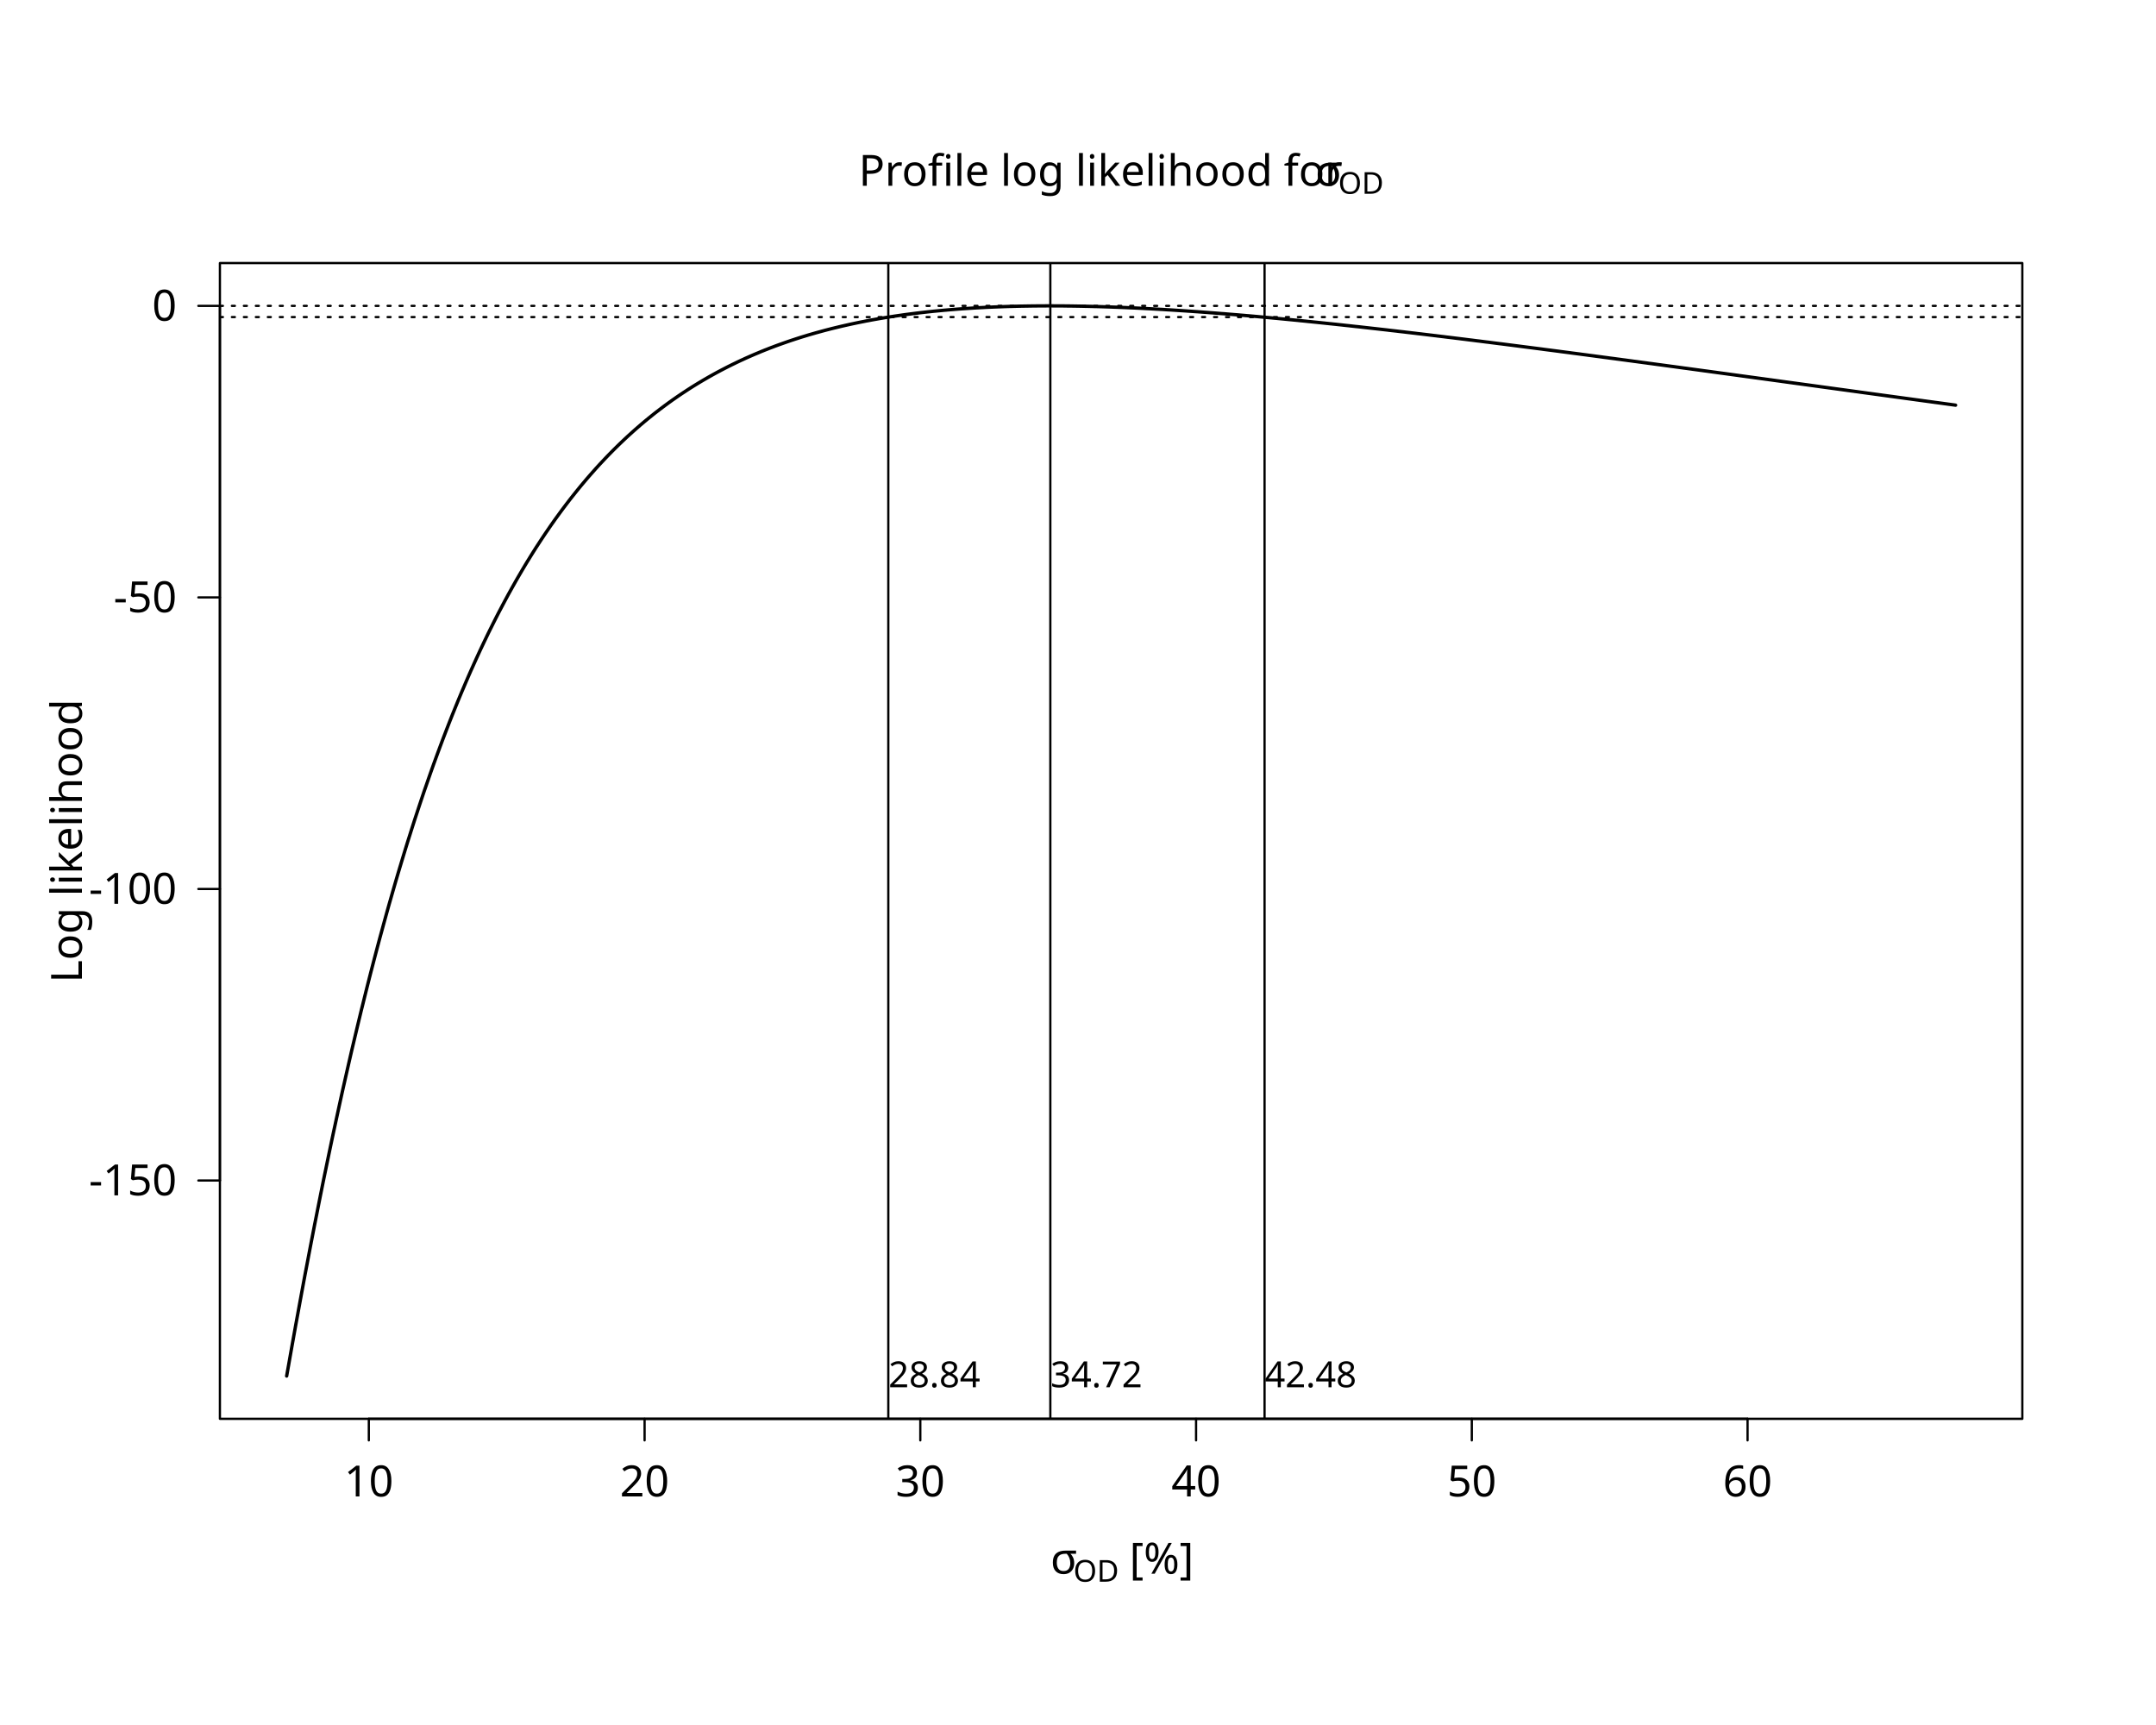
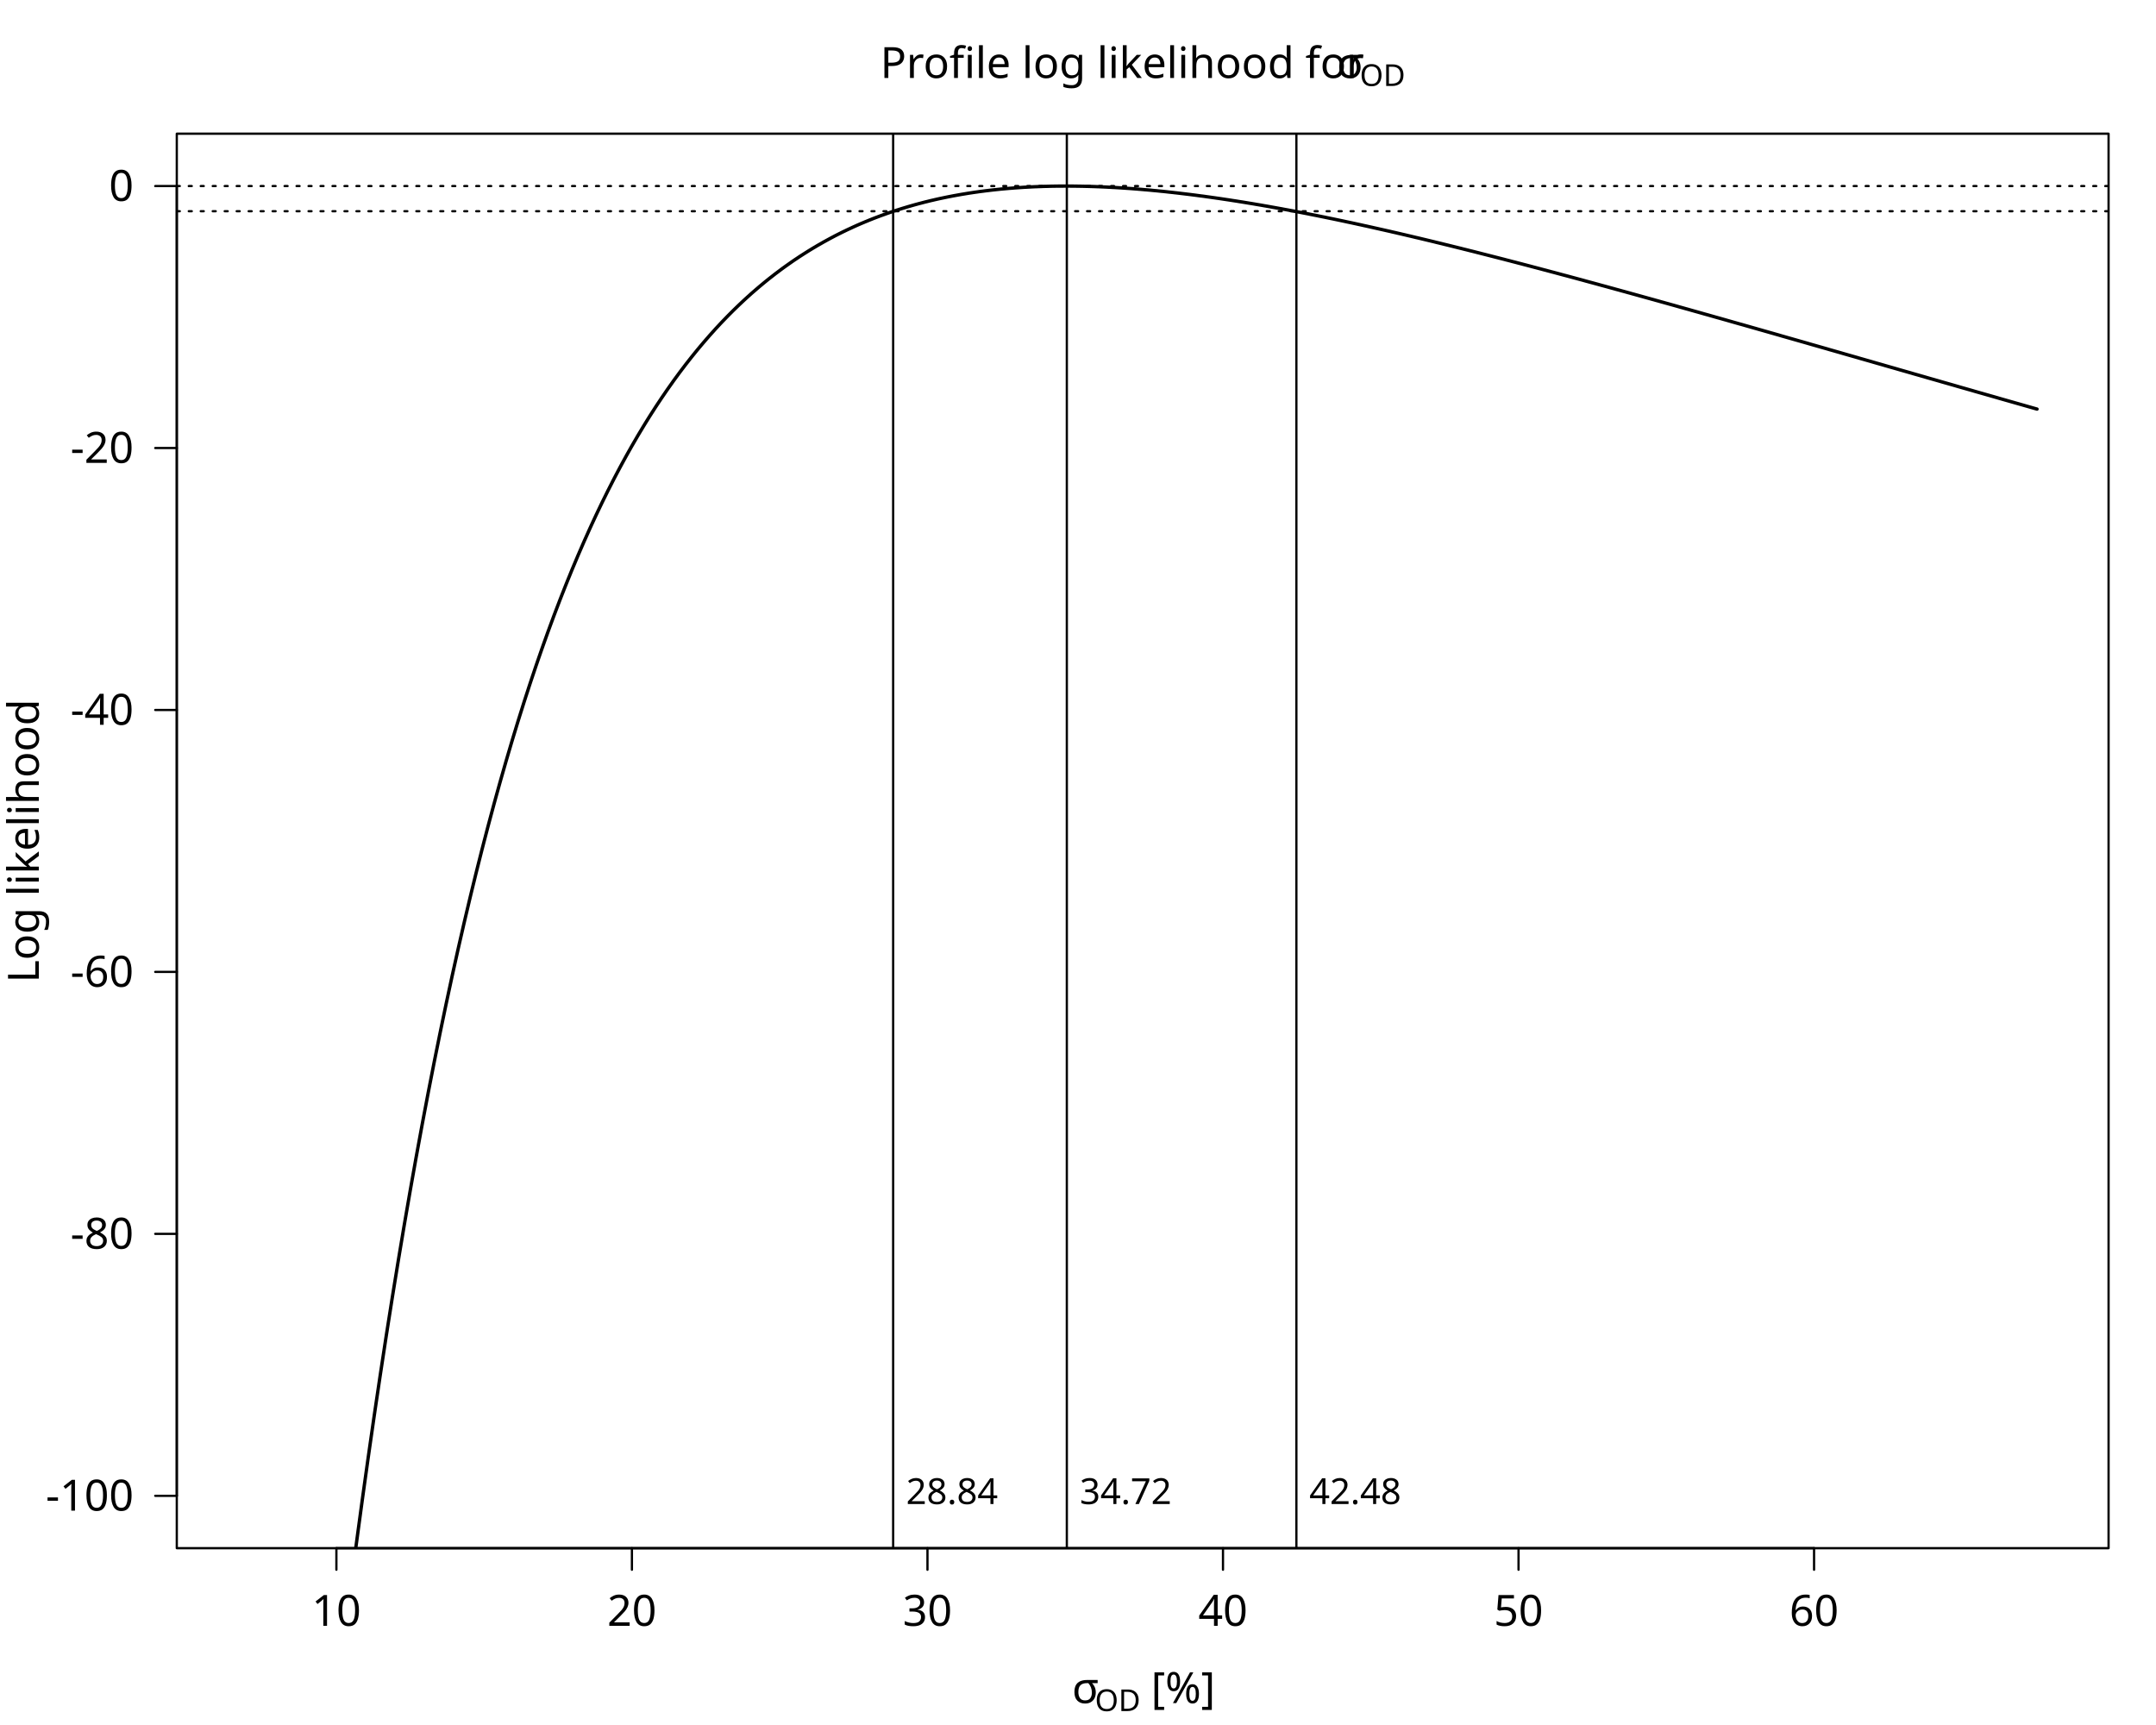
<svg xmlns="http://www.w3.org/2000/svg" class="svglite" data-engine-version="2.0" width="720.00pt" height="576.00pt" viewBox="0 0 720.00 576.00">
  <defs>
    <style type="text/css">
    .svglite line, .svglite polyline, .svglite polygon, .svglite path, .svglite rect, .svglite circle {
      fill: none;
      stroke: #000000;
      stroke-linecap: round;
      stroke-linejoin: round;
      stroke-miterlimit: 10.00;
    }
  </style>
  </defs>
  <rect width="100%" height="100%" style="stroke: none; fill: #FFFFFF;" />
  <defs>
    <clipPath id="cpMC4wMHw3MjAuMDB8MC4wMHw1NzYuMDA=">
      <rect x="0.00" y="0.00" width="720.00" height="576.00" />
    </clipPath>
  </defs>
  <g clip-path="url(#cpMC4wMHw3MjAuMDB8MC4wMHw1NzYuMDA=)">
</g>
  <defs>
-     <clipPath id="cpNzMuNDR8Njc1LjM2fDg3Ljg0fDQ3My43Ng==">
-       <rect x="73.44" y="87.84" width="601.92" height="385.92" />
+     <clipPath id="cpNTkuMDR8NzA0LjE2fDQ0LjY0fDUxNi45Ng==">
+       <rect x="59.04" y="44.64" width="645.12" height="472.32" />
    </clipPath>
  </defs>
-   <g clip-path="url(#cpNzMuNDR8Njc1LjM2fDg3Ljg0fDQ3My43Ng==)">
-     <polyline points="95.73,459.47 96.36,455.93 96.98,452.41 97.60,448.92 98.22,445.46 98.84,442.01 99.47,438.60 100.09,435.21 100.71,431.84 101.33,428.50 101.95,425.18 102.58,421.89 103.20,418.62 103.82,415.38 104.44,412.17 105.06,408.98 105.69,405.82 106.31,402.68 106.93,399.57 107.55,396.48 108.17,393.42 108.80,390.39 109.42,387.38 110.04,384.40 110.66,381.44 111.28,378.51 111.91,375.60 112.53,372.72 113.15,369.87 113.77,367.04 114.39,364.23 115.02,361.45 115.64,358.70 116.26,355.97 116.88,353.26 117.50,350.58 118.13,347.93 118.75,345.30 119.37,342.69 119.99,340.11 120.61,337.55 121.24,335.02 121.86,332.51 122.48,330.02 123.10,327.56 123.72,325.12 124.35,322.70 124.97,320.31 125.59,317.94 126.21,315.60 126.83,313.27 127.46,310.97 128.08,308.69 128.70,306.44 129.32,304.20 129.94,301.99 130.57,299.80 131.19,297.63 131.81,295.48 132.43,293.35 133.05,291.25 133.68,289.16 134.30,287.10 134.92,285.06 135.54,283.03 136.16,281.03 136.79,279.05 137.41,277.09 138.03,275.14 138.65,273.22 139.28,271.32 139.90,269.43 140.52,267.57 141.14,265.72 141.76,263.89 142.39,262.09 143.01,260.30 143.63,258.52 144.25,256.77 144.87,255.03 145.50,253.31 146.12,251.61 146.74,249.93 147.36,248.27 147.98,246.62 148.61,244.98 149.23,243.37 149.85,241.77 150.47,240.19 151.09,238.62 151.72,237.07 152.34,235.54 152.96,234.02 153.58,232.52 154.20,231.04 154.83,229.57 155.45,228.11 156.07,226.67 156.69,225.24 157.31,223.83 157.94,222.44 158.56,221.06 159.18,219.69 159.80,218.34 160.42,217.00 161.05,215.67 161.67,214.36 162.29,213.07 162.91,211.78 163.53,210.51 164.16,209.26 164.78,208.01 165.40,206.78 166.02,205.56 166.64,204.36 167.27,203.17 167.89,201.99 168.51,200.82 169.13,199.67 169.75,198.52 170.38,197.39 171.00,196.27 171.62,195.17 172.24,194.07 172.86,192.99 173.49,191.91 174.11,190.85 174.73,189.80 175.35,188.76 175.97,187.73 176.60,186.72 177.22,185.71 177.84,184.71 178.46,183.73 179.08,182.75 179.71,181.79 180.33,180.83 180.95,179.89 181.57,178.96 182.19,178.03 182.82,177.12 183.44,176.21 184.06,175.31 184.68,174.43 185.30,173.55 185.93,172.68 186.55,171.83 187.17,170.98 187.79,170.14 188.41,169.31 189.04,168.48 189.66,167.67 190.28,166.86 190.90,166.07 191.53,165.28 192.15,164.50 192.77,163.73 193.39,162.97 194.01,162.21 194.64,161.46 195.26,160.73 195.88,159.99 196.50,159.27 197.12,158.56 197.75,157.85 198.37,157.15 198.99,156.45 199.61,155.77 200.23,155.09 200.86,154.42 201.48,153.76 202.10,153.10 202.72,152.45 203.34,151.81 203.97,151.17 204.59,150.54 205.21,149.92 205.83,149.31 206.45,148.70 207.08,148.09 207.70,147.50 208.32,146.91 208.94,146.33 209.56,145.75 210.19,145.18 210.81,144.62 211.43,144.06 212.05,143.51 212.67,142.96 213.30,142.42 213.92,141.88 214.54,141.36 215.16,140.83 215.78,140.32 216.41,139.80 217.03,139.30 217.65,138.80 218.27,138.30 218.89,137.81 219.52,137.33 220.14,136.85 220.76,136.38 221.38,135.91 222.00,135.45 222.63,134.99 223.25,134.53 223.87,134.09 224.49,133.64 225.11,133.21 225.74,132.77 226.36,132.34 226.98,131.92 227.60,131.50 228.22,131.09 228.85,130.68 229.47,130.27 230.09,129.87 230.71,129.47 231.33,129.08 231.96,128.69 232.58,128.31 233.20,127.93 233.82,127.56 234.44,127.19 235.07,126.82 235.69,126.46 236.31,126.10 236.93,125.75 237.55,125.40 238.18,125.05 238.80,124.71 239.42,124.37 240.04,124.04 240.66,123.71 241.29,123.38 241.91,123.06 242.53,122.74 243.15,122.42 243.78,122.11 244.40,121.80 245.02,121.50 245.64,121.20 246.26,120.90 246.89,120.60 247.51,120.31 248.13,120.03 248.75,119.74 249.37,119.46 250.00,119.18 250.62,118.91 251.24,118.64 251.86,118.37 252.48,118.11 253.11,117.85 253.73,117.59 254.35,117.33 254.97,117.08 255.59,116.83 256.22,116.59 256.84,116.34 257.46,116.10 258.08,115.87 258.70,115.63 259.33,115.40 259.95,115.17 260.57,114.95 261.19,114.73 261.81,114.51 262.44,114.29 263.06,114.07 263.68,113.86 264.30,113.65 264.92,113.45 265.55,113.24 266.17,113.04 266.79,112.84 267.41,112.64 268.03,112.45 268.66,112.26 269.28,112.07 269.90,111.88 270.52,111.70 271.14,111.52 271.77,111.34 272.39,111.16 273.01,110.99 273.63,110.82 274.25,110.65 274.88,110.48 275.50,110.31 276.12,110.15 276.74,109.99 277.36,109.83 277.99,109.67 278.61,109.52 279.23,109.37 279.85,109.22 280.47,109.07 281.10,108.92 281.72,108.78 282.34,108.64 282.96,108.50 283.58,108.36 284.21,108.22 284.83,108.09 285.45,107.96 286.07,107.83 286.69,107.70 287.32,107.57 287.94,107.45 288.56,107.33 289.18,107.20 289.80,107.09 290.43,106.97 291.05,106.85 291.67,106.74 292.29,106.63 292.91,106.52 293.54,106.41 294.16,106.30 294.78,106.20 295.40,106.09 296.02,105.99 296.65,105.89 297.27,105.79 297.89,105.70 298.51,105.60 299.14,105.51 299.76,105.42 300.38,105.33 301.00,105.24 301.62,105.15 302.25,105.06 302.87,104.98 303.49,104.90 304.11,104.82 304.73,104.74 305.36,104.66 305.98,104.58 306.60,104.51 307.22,104.43 307.84,104.36 308.47,104.29 309.09,104.22 309.71,104.15 310.33,104.08 310.95,104.02 311.58,103.95 312.20,103.89 312.82,103.83 313.44,103.77 314.06,103.71 314.69,103.65 315.31,103.59 315.93,103.54 316.55,103.48 317.17,103.43 317.80,103.38 318.42,103.33 319.04,103.28 319.66,103.23 320.28,103.18 320.91,103.14 321.53,103.09 322.15,103.05 322.77,103.01 323.39,102.97 324.02,102.93 324.64,102.89 325.26,102.85 325.88,102.81 326.50,102.78 327.13,102.74 327.75,102.71 328.37,102.68 328.99,102.64 329.61,102.61 330.24,102.58 330.86,102.56 331.48,102.53 332.10,102.50 332.72,102.48 333.35,102.45 333.97,102.43 334.59,102.41 335.21,102.38 335.83,102.36 336.46,102.34 337.08,102.32 337.70,102.31 338.32,102.29 338.94,102.27 339.57,102.26 340.19,102.24 340.81,102.23 341.43,102.22 342.05,102.21 342.68,102.20 343.30,102.19 343.92,102.18 344.54,102.17 345.16,102.16 345.79,102.16 346.41,102.15 347.03,102.15 347.65,102.14 348.27,102.14 348.90,102.14 349.52,102.13 350.14,102.13 350.76,102.13 351.39,102.13 352.01,102.14 352.63,102.14 353.25,102.14 353.87,102.14 354.50,102.15 355.12,102.15 355.74,102.16 356.36,102.17 356.98,102.17 357.61,102.18 358.23,102.19 358.85,102.20 359.47,102.21 360.09,102.22 360.72,102.23 361.34,102.24 361.96,102.26 362.58,102.27 363.20,102.28 363.83,102.30 364.45,102.31 365.07,102.33 365.69,102.35 366.31,102.36 366.94,102.38 367.56,102.40 368.18,102.42 368.80,102.44 369.42,102.46 370.05,102.48 370.67,102.50 371.29,102.52 371.91,102.55 372.53,102.57 373.16,102.59 373.78,102.62 374.40,102.64 375.02,102.67 375.64,102.69 376.27,102.72 376.89,102.75 377.51,102.78 378.13,102.80 378.75,102.83 379.38,102.86 380.00,102.89 380.62,102.92 381.24,102.95 381.86,102.98 382.49,103.02 383.11,103.05 383.73,103.08 384.35,103.11 384.97,103.15 385.60,103.18 386.22,103.22 386.84,103.25 387.46,103.29 388.08,103.32 388.71,103.36 389.33,103.40 389.95,103.44 390.57,103.47 391.19,103.51 391.82,103.55 392.44,103.59 393.06,103.63 393.68,103.67 394.30,103.71 394.93,103.75 395.55,103.79 396.17,103.83 396.79,103.88 397.41,103.92 398.04,103.96 398.66,104.01 399.28,104.05 399.90,104.09 400.52,104.14 401.15,104.18 401.77,104.23 402.39,104.28 403.01,104.32 403.64,104.37 404.26,104.42 404.88,104.46 405.50,104.51 406.12,104.56 406.75,104.61 407.37,104.66 407.99,104.71 408.61,104.75 409.23,104.80 409.86,104.86 410.48,104.91 411.10,104.96 411.72,105.01 412.34,105.06 412.97,105.11 413.59,105.16 414.21,105.22 414.83,105.27 415.45,105.32 416.08,105.38 416.70,105.43 417.32,105.48 417.94,105.54 418.56,105.59 419.19,105.65 419.81,105.70 420.43,105.76 421.05,105.82 421.67,105.87 422.30,105.93 422.92,105.99 423.54,106.04 424.16,106.10 424.78,106.16 425.41,106.22 426.03,106.27 426.65,106.33 427.27,106.39 427.89,106.45 428.52,106.51 429.14,106.57 429.76,106.63 430.38,106.69 431.00,106.75 431.63,106.81 432.25,106.87 432.87,106.93 433.49,106.99 434.11,107.06 434.74,107.12 435.36,107.18 435.98,107.24 436.60,107.31 437.22,107.37 437.85,107.43 438.47,107.50 439.09,107.56 439.71,107.62 440.33,107.69 440.96,107.75 441.58,107.82 442.20,107.88 442.82,107.95 443.44,108.01 444.07,108.08 444.69,108.14 445.31,108.21 445.93,108.27 446.55,108.34 447.18,108.41 447.80,108.47 448.42,108.54 449.04,108.61 449.66,108.68 450.29,108.74 450.91,108.81 451.53,108.88 452.15,108.95 452.77,109.02 453.40,109.08 454.02,109.15 454.64,109.22 455.26,109.29 455.89,109.36 456.51,109.43 457.13,109.50 457.75,109.57 458.37,109.64 459.00,109.71 459.62,109.78 460.24,109.85 460.86,109.92 461.48,109.99 462.11,110.06 462.73,110.13 463.35,110.20 463.97,110.28 464.59,110.35 465.22,110.42 465.84,110.49 466.46,110.56 467.08,110.64 467.70,110.71 468.33,110.78 468.95,110.85 469.57,110.93 470.19,111.00 470.81,111.07 471.44,111.15 472.06,111.22 472.68,111.29 473.30,111.37 473.92,111.44 474.55,111.51 475.17,111.59 475.79,111.66 476.41,111.74 477.03,111.81 477.66,111.89 478.28,111.96 478.90,112.04 479.52,112.11 480.14,112.19 480.77,112.26 481.39,112.34 482.01,112.41 482.63,112.49 483.25,112.57 483.88,112.64 484.50,112.72 485.12,112.79 485.74,112.87 486.36,112.95 486.99,113.02 487.61,113.10 488.23,113.18 488.85,113.25 489.47,113.33 490.10,113.41 490.72,113.49 491.34,113.56 491.96,113.64 492.58,113.72 493.21,113.80 493.83,113.87 494.45,113.95 495.07,114.03 495.69,114.11 496.32,114.19 496.94,114.26 497.56,114.34 498.18,114.42 498.80,114.50 499.43,114.58 500.05,114.66 500.67,114.74 501.29,114.81 501.91,114.89 502.54,114.97 503.16,115.05 503.78,115.13 504.40,115.21 505.03,115.29 505.65,115.37 506.27,115.45 506.89,115.53 507.51,115.61 508.14,115.69 508.76,115.77 509.38,115.85 510.00,115.93 510.62,116.01 511.25,116.09 511.87,116.17 512.49,116.25 513.11,116.33 513.73,116.41 514.36,116.49 514.98,116.57 515.60,116.66 516.22,116.74 516.84,116.82 517.47,116.90 518.09,116.98 518.71,117.06 519.33,117.14 519.95,117.22 520.58,117.30 521.20,117.39 521.82,117.47 522.44,117.55 523.06,117.63 523.69,117.71 524.31,117.79 524.93,117.88 525.55,117.96 526.17,118.04 526.80,118.12 527.42,118.20 528.04,118.29 528.66,118.37 529.28,118.45 529.91,118.53 530.53,118.62 531.15,118.70 531.77,118.78 532.39,118.86 533.02,118.95 533.64,119.03 534.26,119.11 534.88,119.19 535.50,119.28 536.13,119.36 536.75,119.44 537.37,119.53 537.99,119.61 538.61,119.69 539.24,119.77 539.86,119.86 540.48,119.94 541.10,120.02 541.72,120.11 542.35,120.19 542.97,120.27 543.59,120.36 544.21,120.44 544.83,120.52 545.46,120.61 546.08,120.69 546.70,120.77 547.32,120.86 547.94,120.94 548.57,121.03 549.19,121.11 549.81,121.19 550.43,121.28 551.05,121.36 551.68,121.44 552.30,121.53 552.92,121.61 553.54,121.70 554.16,121.78 554.79,121.86 555.41,121.95 556.03,122.03 556.65,122.12 557.28,122.20 557.90,122.29 558.52,122.37 559.14,122.45 559.76,122.54 560.39,122.62 561.01,122.71 561.63,122.79 562.25,122.88 562.87,122.96 563.50,123.04 564.12,123.13 564.74,123.21 565.36,123.30 565.98,123.38 566.61,123.47 567.23,123.55 567.85,123.64 568.47,123.72 569.09,123.81 569.72,123.89 570.34,123.97 570.96,124.06 571.58,124.14 572.20,124.23 572.83,124.31 573.45,124.40 574.07,124.48 574.69,124.57 575.31,124.65 575.94,124.74 576.56,124.82 577.18,124.91 577.80,124.99 578.42,125.08 579.05,125.16 579.67,125.25 580.29,125.33 580.91,125.42 581.53,125.50 582.16,125.59 582.78,125.67 583.40,125.76 584.02,125.84 584.64,125.93 585.27,126.01 585.89,126.10 586.51,126.18 587.13,126.27 587.75,126.35 588.38,126.44 589.00,126.52 589.62,126.61 590.24,126.69 590.86,126.78 591.49,126.86 592.11,126.95 592.73,127.03 593.35,127.12 593.97,127.20 594.60,127.29 595.22,127.38 595.84,127.46 596.46,127.55 597.08,127.63 597.71,127.72 598.33,127.80 598.95,127.89 599.57,127.97 600.19,128.06 600.82,128.14 601.44,128.23 602.06,128.31 602.68,128.40 603.30,128.48 603.93,128.57 604.55,128.65 605.17,128.74 605.79,128.82 606.41,128.91 607.04,128.99 607.66,129.08 608.28,129.17 608.90,129.25 609.53,129.34 610.15,129.42 610.77,129.51 611.39,129.59 612.01,129.68 612.64,129.76 613.26,129.85 613.88,129.93 614.50,130.02 615.12,130.10 615.75,130.19 616.37,130.27 616.99,130.36 617.61,130.44 618.23,130.53 618.86,130.61 619.48,130.70 620.10,130.78 620.72,130.87 621.34,130.96 621.97,131.04 622.59,131.13 623.21,131.21 623.83,131.30 624.45,131.38 625.08,131.47 625.70,131.55 626.32,131.64 626.94,131.72 627.56,131.81 628.19,131.89 628.81,131.98 629.43,132.06 630.05,132.15 630.67,132.23 631.30,132.32 631.92,132.40 632.54,132.49 633.16,132.57 633.78,132.66 634.41,132.74 635.03,132.83 635.65,132.91 636.27,133.00 636.89,133.08 637.52,133.17 638.14,133.25 638.76,133.34 639.38,133.42 640.00,133.51 640.63,133.59 641.25,133.68 641.87,133.76 642.49,133.85 643.11,133.93 643.74,134.02 644.36,134.10 644.98,134.19 645.60,134.27 646.22,134.36 646.85,134.44 647.47,134.52 648.09,134.61 648.71,134.69 649.33,134.78 649.96,134.86 650.58,134.95 651.20,135.03 651.82,135.12 652.44,135.20 653.07,135.29 " style="stroke-width: 1.12;" />
+   <g clip-path="url(#cpNTkuMDR8NzA0LjE2fDQ0LjY0fDUxNi45Ng==)">
+     <polyline points="82.93,864.76 83.60,856.81 84.27,848.92 84.93,841.08 85.60,833.29 86.27,825.56 86.93,817.89 87.60,810.27 88.27,802.71 88.93,795.20 89.60,787.75 90.27,780.36 90.93,773.02 91.60,765.75 92.27,758.53 92.93,751.36 93.60,744.26 94.27,737.21 94.93,730.22 95.60,723.29 96.27,716.42 96.93,709.60 97.60,702.85 98.27,696.15 98.93,689.50 99.60,682.92 100.27,676.39 100.93,669.92 101.60,663.51 102.27,657.15 102.93,650.85 103.60,644.61 104.27,638.42 104.93,632.29 105.60,626.21 106.27,620.19 106.93,614.23 107.60,608.32 108.27,602.47 108.93,596.67 109.60,590.92 110.27,585.23 110.93,579.59 111.60,574.01 112.27,568.48 112.93,563.00 113.60,557.57 114.27,552.20 114.93,546.88 115.60,541.61 116.27,536.39 116.93,531.22 117.60,526.10 118.27,521.03 118.93,516.01 119.60,511.04 120.27,506.12 120.93,501.24 121.60,496.42 122.27,491.64 122.93,486.91 123.60,482.23 124.27,477.60 124.93,473.01 125.60,468.46 126.27,463.97 126.93,459.51 127.60,455.11 128.27,450.74 128.93,446.42 129.60,442.15 130.27,437.92 130.93,433.73 131.60,429.58 132.27,425.48 132.93,421.41 133.60,417.39 134.27,413.41 134.93,409.47 135.60,405.57 136.27,401.71 136.93,397.89 137.60,394.11 138.27,390.37 138.93,386.67 139.60,383.00 140.27,379.37 140.93,375.78 141.60,372.23 142.27,368.71 142.93,365.23 143.60,361.79 144.27,358.38 144.93,355.01 145.60,351.67 146.27,348.37 146.93,345.10 147.60,341.86 148.27,338.66 148.93,335.49 149.60,332.36 150.27,329.25 150.93,326.18 151.60,323.15 152.27,320.14 152.93,317.16 153.60,314.22 154.27,311.31 154.93,308.42 155.60,305.57 156.27,302.75 156.93,299.96 157.60,297.19 158.27,294.46 158.93,291.75 159.60,289.07 160.27,286.42 160.93,283.80 161.60,281.21 162.27,278.64 162.93,276.10 163.60,273.59 164.27,271.10 164.93,268.64 165.60,266.20 166.27,263.79 166.93,261.41 167.60,259.05 168.27,256.72 168.93,254.41 169.60,252.12 170.27,249.86 170.93,247.62 171.60,245.41 172.27,243.22 172.93,241.05 173.60,238.91 174.27,236.79 174.93,234.69 175.60,232.61 176.27,230.56 176.93,228.52 177.60,226.51 178.27,224.52 178.93,222.55 179.60,220.60 180.27,218.67 180.93,216.77 181.60,214.88 182.27,213.01 182.93,211.17 183.60,209.34 184.27,207.53 184.93,205.74 185.60,203.97 186.27,202.22 186.93,200.49 187.60,198.77 188.27,197.08 188.93,195.40 189.60,193.74 190.27,192.10 190.93,190.47 191.60,188.87 192.27,187.28 192.93,185.70 193.60,184.15 194.27,182.61 194.93,181.08 195.60,179.58 196.27,178.09 196.93,176.61 197.60,175.15 198.27,173.71 198.93,172.28 199.60,170.87 200.27,169.47 200.93,168.09 201.60,166.72 202.27,165.37 202.93,164.03 203.60,162.71 204.27,161.40 204.93,160.10 205.60,158.82 206.27,157.55 206.93,156.30 207.60,155.06 208.27,153.83 208.93,152.62 209.60,151.42 210.27,150.23 210.93,149.06 211.60,147.90 212.27,146.75 212.93,145.61 213.60,144.49 214.27,143.38 214.93,142.28 215.60,141.19 216.27,140.11 216.93,139.05 217.60,138.00 218.27,136.96 218.93,135.93 219.60,134.91 220.27,133.91 220.93,132.91 221.60,131.93 222.27,130.95 222.93,129.99 223.60,129.04 224.27,128.10 224.93,127.16 225.60,126.24 226.27,125.33 226.93,124.43 227.60,123.54 228.27,122.66 228.93,121.79 229.60,120.93 230.27,120.08 230.93,119.24 231.60,118.41 232.27,117.58 232.93,116.77 233.60,115.97 234.27,115.17 234.93,114.39 235.60,113.61 236.27,112.84 236.93,112.08 237.60,111.33 238.27,110.59 238.93,109.85 239.60,109.13 240.27,108.41 240.93,107.70 241.60,107.00 242.27,106.31 242.93,105.63 243.60,104.95 244.27,104.28 244.93,103.62 245.60,102.97 246.27,102.32 246.93,101.69 247.60,101.06 248.27,100.43 248.93,99.82 249.60,99.21 250.27,98.61 250.93,98.01 251.60,97.43 252.27,96.85 252.93,96.28 253.60,95.71 254.27,95.15 254.93,94.60 255.60,94.05 256.27,93.51 256.93,92.98 257.60,92.46 258.27,91.94 258.93,91.42 259.60,90.92 260.27,90.42 260.93,89.92 261.60,89.43 262.27,88.95 262.93,88.48 263.60,88.01 264.27,87.54 264.93,87.08 265.60,86.63 266.27,86.19 266.93,85.74 267.60,85.31 268.27,84.88 268.93,84.46 269.60,84.04 270.27,83.62 270.93,83.22 271.60,82.81 272.27,82.42 272.93,82.02 273.60,81.64 274.27,81.26 274.93,80.88 275.60,80.51 276.27,80.14 276.93,79.78 277.60,79.42 278.27,79.07 278.93,78.72 279.60,78.38 280.27,78.04 280.93,77.71 281.60,77.38 282.27,77.06 282.93,76.74 283.60,76.43 284.27,76.12 284.93,75.81 285.60,75.51 286.27,75.21 286.93,74.92 287.60,74.63 288.27,74.35 288.93,74.07 289.60,73.80 290.27,73.52 290.93,73.26 291.60,72.99 292.27,72.73 292.93,72.48 293.60,72.23 294.27,71.98 294.93,71.74 295.60,71.50 296.27,71.26 296.93,71.03 297.60,70.80 298.27,70.58 298.93,70.36 299.60,70.14 300.27,69.93 300.93,69.72 301.60,69.51 302.27,69.31 302.93,69.11 303.60,68.91 304.27,68.72 304.93,68.53 305.60,68.34 306.27,68.16 306.93,67.98 307.60,67.81 308.27,67.63 308.93,67.46 309.60,67.30 310.27,67.13 310.93,66.97 311.60,66.82 312.27,66.66 312.93,66.51 313.60,66.36 314.27,66.22 314.93,66.08 315.60,65.94 316.27,65.80 316.93,65.67 317.60,65.54 318.27,65.41 318.93,65.29 319.60,65.17 320.27,65.05 320.93,64.93 321.60,64.82 322.27,64.71 322.93,64.60 323.60,64.49 324.27,64.39 324.93,64.29 325.60,64.19 326.27,64.10 326.93,64.00 327.60,63.91 328.27,63.83 328.93,63.74 329.60,63.66 330.27,63.58 330.93,63.50 331.60,63.42 332.27,63.35 332.93,63.28 333.60,63.21 334.27,63.14 334.93,63.08 335.60,63.02 336.27,62.96 336.93,62.90 337.60,62.85 338.27,62.80 338.93,62.74 339.60,62.70 340.27,62.65 340.93,62.61 341.60,62.56 342.27,62.52 342.93,62.49 343.60,62.45 344.27,62.42 344.93,62.38 345.60,62.35 346.27,62.33 346.93,62.30 347.60,62.28 348.27,62.25 348.93,62.23 349.60,62.22 350.27,62.20 350.93,62.18 351.60,62.17 352.27,62.16 352.93,62.15 353.60,62.14 354.27,62.14 354.93,62.14 355.60,62.13 356.27,62.13 356.93,62.13 357.60,62.14 358.27,62.14 358.93,62.15 359.60,62.16 360.27,62.17 360.93,62.18 361.60,62.19 362.27,62.21 362.93,62.22 363.60,62.24 364.27,62.26 364.93,62.28 365.60,62.30 366.27,62.33 366.93,62.35 367.60,62.38 368.27,62.41 368.93,62.44 369.60,62.47 370.27,62.51 370.93,62.54 371.60,62.58 372.27,62.61 372.93,62.65 373.60,62.69 374.27,62.73 374.93,62.78 375.60,62.82 376.27,62.87 376.93,62.91 377.60,62.96 378.27,63.01 378.93,63.06 379.60,63.11 380.27,63.17 380.93,63.22 381.60,63.28 382.27,63.34 382.93,63.39 383.60,63.45 384.27,63.51 384.93,63.58 385.60,63.64 386.27,63.70 386.93,63.77 387.60,63.84 388.27,63.90 388.93,63.97 389.60,64.04 390.27,64.12 390.93,64.19 391.60,64.26 392.27,64.34 392.93,64.41 393.60,64.49 394.27,64.57 394.93,64.65 395.60,64.73 396.27,64.81 396.93,64.89 397.60,64.97 398.27,65.06 398.93,65.14 399.60,65.23 400.27,65.32 400.93,65.41 401.60,65.49 402.27,65.58 402.93,65.68 403.60,65.77 404.27,65.86 404.93,65.96 405.60,66.05 406.27,66.15 406.93,66.24 407.60,66.34 408.27,66.44 408.93,66.54 409.60,66.64 410.27,66.74 410.93,66.84 411.60,66.95 412.27,67.05 412.93,67.15 413.60,67.26 414.27,67.37 414.93,67.47 415.60,67.58 416.27,67.69 416.93,67.80 417.60,67.91 418.27,68.02 418.93,68.13 419.60,68.25 420.27,68.36 420.93,68.47 421.60,68.59 422.27,68.71 422.93,68.82 423.60,68.94 424.27,69.06 424.93,69.18 425.60,69.30 426.27,69.42 426.93,69.54 427.60,69.66 428.27,69.78 428.93,69.91 429.60,70.03 430.27,70.15 430.93,70.28 431.60,70.40 432.27,70.53 432.93,70.66 433.60,70.79 434.27,70.91 434.93,71.04 435.60,71.17 436.27,71.30 436.93,71.43 437.60,71.57 438.27,71.70 438.93,71.83 439.60,71.96 440.27,72.10 440.93,72.23 441.60,72.37 442.27,72.50 442.93,72.64 443.60,72.78 444.27,72.92 444.93,73.05 445.60,73.19 446.27,73.33 446.93,73.47 447.60,73.61 448.27,73.75 448.93,73.89 449.60,74.04 450.27,74.18 450.93,74.32 451.60,74.46 452.27,74.61 452.93,74.75 453.60,74.90 454.27,75.04 454.93,75.19 455.60,75.34 456.27,75.48 456.93,75.63 457.60,75.78 458.27,75.93 458.93,76.08 459.60,76.23 460.27,76.38 460.93,76.53 461.60,76.68 462.27,76.83 462.93,76.98 463.60,77.13 464.27,77.28 464.93,77.44 465.60,77.59 466.27,77.74 466.93,77.90 467.60,78.05 468.27,78.21 468.93,78.36 469.60,78.52 470.27,78.68 470.93,78.83 471.60,78.99 472.27,79.15 472.93,79.31 473.60,79.46 474.27,79.62 474.93,79.78 475.60,79.94 476.27,80.10 476.93,80.26 477.60,80.42 478.27,80.58 478.93,80.74 479.60,80.91 480.27,81.07 480.93,81.23 481.60,81.39 482.27,81.56 482.93,81.72 483.60,81.88 484.27,82.05 484.93,82.21 485.60,82.38 486.27,82.54 486.93,82.71 487.60,82.87 488.27,83.04 488.93,83.21 489.60,83.37 490.27,83.54 490.93,83.71 491.60,83.87 492.27,84.04 492.93,84.21 493.60,84.38 494.27,84.55 494.93,84.72 495.60,84.89 496.27,85.06 496.93,85.23 497.60,85.40 498.27,85.57 498.93,85.74 499.60,85.91 500.27,86.08 500.93,86.25 501.60,86.42 502.27,86.59 502.93,86.77 503.60,86.94 504.27,87.11 504.93,87.29 505.60,87.46 506.27,87.63 506.93,87.81 507.60,87.98 508.27,88.15 508.93,88.33 509.60,88.50 510.27,88.68 510.93,88.85 511.60,89.03 512.27,89.21 512.93,89.38 513.60,89.56 514.27,89.73 514.93,89.91 515.60,90.09 516.27,90.26 516.93,90.44 517.60,90.62 518.27,90.80 518.93,90.97 519.60,91.15 520.27,91.33 520.93,91.51 521.60,91.69 522.27,91.87 522.93,92.04 523.60,92.22 524.27,92.40 524.93,92.58 525.60,92.76 526.27,92.94 526.93,93.12 527.60,93.30 528.27,93.48 528.93,93.66 529.60,93.85 530.27,94.03 530.93,94.21 531.60,94.39 532.27,94.57 532.93,94.75 533.60,94.93 534.27,95.12 534.93,95.30 535.60,95.48 536.27,95.66 536.93,95.84 537.60,96.03 538.27,96.21 538.93,96.39 539.60,96.58 540.27,96.76 540.93,96.94 541.60,97.13 542.27,97.31 542.93,97.49 543.60,97.68 544.27,97.86 544.93,98.05 545.60,98.23 546.27,98.42 546.93,98.60 547.60,98.79 548.27,98.97 548.93,99.16 549.60,99.34 550.27,99.53 550.93,99.71 551.60,99.90 552.27,100.08 552.93,100.27 553.60,100.45 554.27,100.64 554.93,100.83 555.60,101.01 556.27,101.20 556.93,101.38 557.60,101.57 558.27,101.76 558.93,101.94 559.60,102.13 560.27,102.32 560.93,102.51 561.60,102.69 562.27,102.88 562.93,103.07 563.60,103.25 564.27,103.44 564.93,103.63 565.60,103.82 566.27,104.01 566.93,104.19 567.60,104.38 568.27,104.57 568.93,104.76 569.60,104.95 570.27,105.13 570.93,105.32 571.60,105.51 572.27,105.70 572.93,105.89 573.60,106.08 574.27,106.26 574.93,106.45 575.60,106.64 576.27,106.83 576.93,107.02 577.60,107.21 578.27,107.40 578.93,107.59 579.60,107.78 580.27,107.97 580.93,108.16 581.60,108.34 582.27,108.53 582.93,108.72 583.60,108.91 584.27,109.10 584.93,109.29 585.60,109.48 586.27,109.67 586.93,109.86 587.60,110.05 588.27,110.24 588.93,110.43 589.60,110.62 590.27,110.81 590.93,111.00 591.60,111.19 592.27,111.38 592.93,111.57 593.60,111.76 594.27,111.95 594.93,112.15 595.60,112.34 596.27,112.53 596.93,112.72 597.60,112.91 598.27,113.10 598.93,113.29 599.60,113.48 600.27,113.67 600.93,113.86 601.60,114.05 602.27,114.24 602.93,114.43 603.60,114.62 604.27,114.82 604.93,115.01 605.60,115.20 606.27,115.39 606.93,115.58 607.60,115.77 608.27,115.96 608.93,116.15 609.60,116.34 610.27,116.53 610.93,116.73 611.60,116.92 612.27,117.11 612.93,117.30 613.60,117.49 614.27,117.68 614.93,117.87 615.60,118.07 616.27,118.26 616.93,118.45 617.60,118.64 618.27,118.83 618.93,119.02 619.60,119.21 620.27,119.40 620.93,119.60 621.60,119.79 622.27,119.98 622.93,120.17 623.60,120.36 624.27,120.55 624.93,120.74 625.60,120.94 626.27,121.13 626.93,121.32 627.60,121.51 628.27,121.70 628.93,121.89 629.60,122.09 630.27,122.28 630.93,122.47 631.60,122.66 632.27,122.85 632.93,123.04 633.60,123.23 634.27,123.43 634.93,123.62 635.60,123.81 636.27,124.00 636.93,124.19 637.60,124.38 638.27,124.57 638.93,124.77 639.60,124.96 640.27,125.15 640.93,125.34 641.60,125.53 642.27,125.72 642.93,125.91 643.60,126.11 644.27,126.30 644.93,126.49 645.60,126.68 646.27,126.87 646.93,127.06 647.60,127.25 648.27,127.45 648.93,127.64 649.60,127.83 650.27,128.02 650.93,128.21 651.60,128.40 652.27,128.59 652.93,128.78 653.60,128.98 654.27,129.17 654.93,129.36 655.60,129.55 656.27,129.74 656.93,129.93 657.60,130.12 658.27,130.31 658.93,130.50 659.60,130.70 660.27,130.89 660.93,131.08 661.60,131.27 662.27,131.46 662.93,131.65 663.60,131.84 664.27,132.03 664.93,132.22 665.60,132.41 666.27,132.60 666.93,132.79 667.60,132.99 668.27,133.18 668.93,133.37 669.60,133.56 670.27,133.75 670.93,133.94 671.60,134.13 672.27,134.32 672.93,134.51 673.60,134.70 674.27,134.89 674.93,135.08 675.60,135.27 676.27,135.46 676.93,135.65 677.60,135.84 678.27,136.03 678.93,136.22 679.60,136.41 680.27,136.60 " style="stroke-width: 1.12;" />
  </g>
  <g clip-path="url(#cpMC4wMHw3MjAuMDB8MC4wMHw1NzYuMDA=)">
-     <line x1="123.17" y1="473.76" x2="583.60" y2="473.76" style="stroke-width: 0.75;" />
-     <line x1="123.17" y1="473.76" x2="123.17" y2="480.96" style="stroke-width: 0.75;" />
-     <line x1="215.26" y1="473.76" x2="215.26" y2="480.96" style="stroke-width: 0.75;" />
-     <line x1="307.34" y1="473.76" x2="307.34" y2="480.96" style="stroke-width: 0.75;" />
-     <line x1="399.43" y1="473.76" x2="399.43" y2="480.96" style="stroke-width: 0.75;" />
-     <line x1="491.51" y1="473.76" x2="491.51" y2="480.96" style="stroke-width: 0.75;" />
-     <line x1="583.60" y1="473.76" x2="583.60" y2="480.96" style="stroke-width: 0.75;" />
-     <text x="123.17" y="499.68" text-anchor="middle" style="font-size: 14.40px; font-family: sans;" textLength="16.02px" lengthAdjust="spacingAndGlyphs">10</text>
-     <text x="215.26" y="499.68" text-anchor="middle" style="font-size: 14.40px; font-family: sans;" textLength="16.02px" lengthAdjust="spacingAndGlyphs">20</text>
-     <text x="307.34" y="499.68" text-anchor="middle" style="font-size: 14.40px; font-family: sans;" textLength="16.02px" lengthAdjust="spacingAndGlyphs">30</text>
-     <text x="399.43" y="499.68" text-anchor="middle" style="font-size: 14.40px; font-family: sans;" textLength="16.02px" lengthAdjust="spacingAndGlyphs">40</text>
-     <text x="491.51" y="499.68" text-anchor="middle" style="font-size: 14.40px; font-family: sans;" textLength="16.02px" lengthAdjust="spacingAndGlyphs">50</text>
-     <text x="583.60" y="499.68" text-anchor="middle" style="font-size: 14.40px; font-family: sans;" textLength="16.02px" lengthAdjust="spacingAndGlyphs">60</text>
-     <line x1="73.44" y1="394.19" x2="73.44" y2="102.13" style="stroke-width: 0.75;" />
-     <line x1="73.44" y1="394.19" x2="66.24" y2="394.19" style="stroke-width: 0.75;" />
-     <line x1="73.44" y1="296.84" x2="66.24" y2="296.84" style="stroke-width: 0.75;" />
-     <line x1="73.44" y1="199.48" x2="66.24" y2="199.48" style="stroke-width: 0.75;" />
-     <line x1="73.44" y1="102.13" x2="66.24" y2="102.13" style="stroke-width: 0.75;" />
-     <text x="59.04" y="399.14" text-anchor="end" style="font-size: 14.40px; font-family: sans;" textLength="28.82px" lengthAdjust="spacingAndGlyphs">-150</text>
-     <text x="59.04" y="301.79" text-anchor="end" style="font-size: 14.40px; font-family: sans;" textLength="28.82px" lengthAdjust="spacingAndGlyphs">-100</text>
-     <text x="59.04" y="204.44" text-anchor="end" style="font-size: 14.40px; font-family: sans;" textLength="20.81px" lengthAdjust="spacingAndGlyphs">-50</text>
-     <text x="59.04" y="107.09" text-anchor="end" style="font-size: 14.40px; font-family: sans;" textLength="8.01px" lengthAdjust="spacingAndGlyphs">0</text>
-     <polygon points="73.44,473.76 675.36,473.76 675.36,87.84 73.44,87.84 " style="stroke-width: 0.75; fill: none;" />
+     <line x1="112.34" y1="516.96" x2="605.81" y2="516.96" style="stroke-width: 0.75;" />
+     <line x1="112.34" y1="516.96" x2="112.34" y2="524.16" style="stroke-width: 0.75;" />
+     <line x1="211.03" y1="516.96" x2="211.03" y2="524.16" style="stroke-width: 0.75;" />
+     <line x1="309.73" y1="516.96" x2="309.73" y2="524.16" style="stroke-width: 0.75;" />
+     <line x1="408.42" y1="516.96" x2="408.42" y2="524.16" style="stroke-width: 0.75;" />
+     <line x1="507.12" y1="516.96" x2="507.12" y2="524.16" style="stroke-width: 0.75;" />
+     <line x1="605.81" y1="516.96" x2="605.81" y2="524.16" style="stroke-width: 0.75;" />
+     <text x="112.34" y="542.88" text-anchor="middle" style="font-size: 14.40px; font-family: sans;" textLength="16.02px" lengthAdjust="spacingAndGlyphs">10</text>
+     <text x="211.03" y="542.88" text-anchor="middle" style="font-size: 14.40px; font-family: sans;" textLength="16.02px" lengthAdjust="spacingAndGlyphs">20</text>
+     <text x="309.73" y="542.88" text-anchor="middle" style="font-size: 14.40px; font-family: sans;" textLength="16.02px" lengthAdjust="spacingAndGlyphs">30</text>
+     <text x="408.42" y="542.88" text-anchor="middle" style="font-size: 14.40px; font-family: sans;" textLength="16.02px" lengthAdjust="spacingAndGlyphs">40</text>
+     <text x="507.12" y="542.88" text-anchor="middle" style="font-size: 14.40px; font-family: sans;" textLength="16.02px" lengthAdjust="spacingAndGlyphs">50</text>
+     <text x="605.81" y="542.88" text-anchor="middle" style="font-size: 14.40px; font-family: sans;" textLength="16.02px" lengthAdjust="spacingAndGlyphs">60</text>
+     <line x1="59.04" y1="499.47" x2="59.04" y2="62.13" style="stroke-width: 0.75;" />
+     <line x1="59.04" y1="499.47" x2="51.84" y2="499.47" style="stroke-width: 0.75;" />
+     <line x1="59.04" y1="412.00" x2="51.84" y2="412.00" style="stroke-width: 0.75;" />
+     <line x1="59.04" y1="324.53" x2="51.84" y2="324.53" style="stroke-width: 0.75;" />
+     <line x1="59.04" y1="237.07" x2="51.84" y2="237.07" style="stroke-width: 0.75;" />
+     <line x1="59.04" y1="149.60" x2="51.84" y2="149.60" style="stroke-width: 0.75;" />
+     <line x1="59.04" y1="62.13" x2="51.84" y2="62.13" style="stroke-width: 0.75;" />
+     <text x="44.64" y="504.42" text-anchor="end" style="font-size: 14.40px; font-family: sans;" textLength="28.82px" lengthAdjust="spacingAndGlyphs">-100</text>
+     <text x="44.64" y="416.96" text-anchor="end" style="font-size: 14.40px; font-family: sans;" textLength="20.81px" lengthAdjust="spacingAndGlyphs">-80</text>
+     <text x="44.64" y="329.49" text-anchor="end" style="font-size: 14.40px; font-family: sans;" textLength="20.81px" lengthAdjust="spacingAndGlyphs">-60</text>
+     <text x="44.64" y="242.02" text-anchor="end" style="font-size: 14.40px; font-family: sans;" textLength="20.81px" lengthAdjust="spacingAndGlyphs">-40</text>
+     <text x="44.64" y="154.56" text-anchor="end" style="font-size: 14.40px; font-family: sans;" textLength="20.81px" lengthAdjust="spacingAndGlyphs">-20</text>
+     <text x="44.64" y="67.09" text-anchor="end" style="font-size: 14.40px; font-family: sans;" textLength="8.01px" lengthAdjust="spacingAndGlyphs">0</text>
+     <polygon points="59.04,516.96 704.16,516.96 704.16,44.64 59.04,44.64 " style="stroke-width: 0.75; fill: none;" />
+     <text x="358.01" y="568.69" style="font-size: 14.40px; font-family: sans;" textLength="7.65px" lengthAdjust="spacingAndGlyphs">σ</text>
+     <text x="365.66" y="571.35" style="font-size: 10.08px; font-family: sans;" textLength="7.84px" lengthAdjust="spacingAndGlyphs">O</text>
+     <text x="373.50" y="571.35" style="font-size: 10.08px; font-family: sans;" textLength="7.28px" lengthAdjust="spacingAndGlyphs">D</text>
+     <text x="380.78" y="568.69" style="font-size: 14.40px; font-family: sans;" textLength="3.60px" lengthAdjust="spacingAndGlyphs"> </text>
+     <text x="384.39" y="568.69" style="font-size: 14.40px; font-family: sans;" textLength="20.81px" lengthAdjust="spacingAndGlyphs">[%]</text>
+     <text transform="translate(12.96,280.80) rotate(-90)" text-anchor="middle" style="font-size: 14.40px; font-family: sans;" textLength="88.07px" lengthAdjust="spacingAndGlyphs">Log likelihood</text>
  </g>
-   <defs>
-     <clipPath id="cpMTQuNDB8NzA1LjYwfDI4LjgwfDU0Ny4yMA==">
-       <rect x="14.40" y="28.80" width="691.20" height="518.40" />
-     </clipPath>
-   </defs>
-   <g clip-path="url(#cpMTQuNDB8NzA1LjYwfDI4LjgwfDU0Ny4yMA==)">
-     <text x="350.81" y="525.49" style="font-size: 14.40px; font-family: sans;" textLength="7.65px" lengthAdjust="spacingAndGlyphs">σ</text>
-     <text x="358.46" y="528.15" style="font-size: 10.08px; font-family: sans;" textLength="7.84px" lengthAdjust="spacingAndGlyphs">O</text>
-     <text x="366.30" y="528.15" style="font-size: 10.08px; font-family: sans;" textLength="7.28px" lengthAdjust="spacingAndGlyphs">D</text>
-     <text x="373.58" y="525.49" style="font-size: 14.40px; font-family: sans;" textLength="3.60px" lengthAdjust="spacingAndGlyphs"> </text>
-     <text x="377.19" y="525.49" style="font-size: 14.40px; font-family: sans;" textLength="20.81px" lengthAdjust="spacingAndGlyphs">[%]</text>
-     <text transform="translate(27.36,280.80) rotate(-90)" text-anchor="middle" style="font-size: 14.40px; font-family: sans;" textLength="88.07px" lengthAdjust="spacingAndGlyphs">Log likelihood</text>
+   <g clip-path="url(#cpNTkuMDR8NzA0LjE2fDQ0LjY0fDUxNi45Ng==)">
+     <line x1="59.04" y1="62.13" x2="704.16" y2="62.13" style="stroke-width: 0.75; stroke-dasharray: 1.00,3.00;" />
+     <line x1="59.04" y1="70.53" x2="704.16" y2="70.53" style="stroke-width: 0.75; stroke-dasharray: 1.00,3.00;" />
  </g>
-   <g clip-path="url(#cpNzMuNDR8Njc1LjM2fDg3Ljg0fDQ3My43Ng==)">
-     <line x1="73.44" y1="102.13" x2="675.36" y2="102.13" style="stroke-width: 0.75; stroke-dasharray: 1.00,3.00;" />
-     <line x1="73.44" y1="105.87" x2="675.36" y2="105.87" style="stroke-width: 0.75; stroke-dasharray: 1.00,3.00;" />
+   <g clip-path="url(#cpMC4wMHw3MjAuMDB8MC4wMHw1NzYuMDA=)">
+     <text x="293.97" y="26.04" style="font-size: 14.40px; font-family: sans;" textLength="148.88px" lengthAdjust="spacingAndGlyphs">Profile log likelihood for</text>
+     <text x="442.85" y="26.04" style="font-size: 14.40px; font-family: sans;" textLength="3.60px" lengthAdjust="spacingAndGlyphs"> </text>
+     <text x="446.45" y="26.04" style="font-size: 14.40px; font-family: sans;" textLength="7.65px" lengthAdjust="spacingAndGlyphs">σ</text>
+     <text x="454.10" y="28.71" style="font-size: 10.08px; font-family: sans;" textLength="7.84px" lengthAdjust="spacingAndGlyphs">O</text>
+     <text x="461.94" y="28.71" style="font-size: 10.08px; font-family: sans;" textLength="7.28px" lengthAdjust="spacingAndGlyphs">D</text>
  </g>
-   <g clip-path="url(#cpMTQuNDB8NzA1LjYwfDI4LjgwfDU0Ny4yMA==)">
-     <text x="286.77" y="62.04" style="font-size: 14.40px; font-family: sans;" textLength="148.88px" lengthAdjust="spacingAndGlyphs">Profile log likelihood for</text>
-     <text x="435.65" y="62.04" style="font-size: 14.40px; font-family: sans;" textLength="3.60px" lengthAdjust="spacingAndGlyphs"> </text>
-     <text x="439.25" y="62.04" style="font-size: 14.40px; font-family: sans;" textLength="7.65px" lengthAdjust="spacingAndGlyphs">σ</text>
-     <text x="446.90" y="64.71" style="font-size: 10.08px; font-family: sans;" textLength="7.84px" lengthAdjust="spacingAndGlyphs">O</text>
-     <text x="454.74" y="64.71" style="font-size: 10.08px; font-family: sans;" textLength="7.28px" lengthAdjust="spacingAndGlyphs">D</text>
-   </g>
-   <g clip-path="url(#cpNzMuNDR8Njc1LjM2fDg3Ljg0fDQ3My43Ng==)">
-     <line x1="296.65" y1="473.76" x2="296.65" y2="87.84" style="stroke-width: 0.75;" />
-     <line x1="350.76" y1="473.76" x2="350.76" y2="87.84" style="stroke-width: 0.75;" />
-     <line x1="422.30" y1="473.76" x2="422.30" y2="87.84" style="stroke-width: 0.75;" />
-     <text x="296.70" y="463.21" style="font-size: 12.00px; font-family: sans;" textLength="30.03px" lengthAdjust="spacingAndGlyphs">28.84</text>
-     <text x="350.82" y="463.21" style="font-size: 12.00px; font-family: sans;" textLength="30.03px" lengthAdjust="spacingAndGlyphs">34.72</text>
-     <text x="422.35" y="463.21" style="font-size: 12.00px; font-family: sans;" textLength="30.03px" lengthAdjust="spacingAndGlyphs">42.48</text>
+   <g clip-path="url(#cpNTkuMDR8NzA0LjE2fDQ0LjY0fDUxNi45Ng==)">
+     <line x1="298.27" y1="516.96" x2="298.27" y2="44.64" style="stroke-width: 0.75;" />
+     <line x1="356.27" y1="516.96" x2="356.27" y2="44.64" style="stroke-width: 0.75;" />
+     <line x1="432.93" y1="516.96" x2="432.93" y2="44.64" style="stroke-width: 0.75;" />
+     <text x="302.59" y="502.22" style="font-size: 12.00px; font-family: sans;" textLength="30.03px" lengthAdjust="spacingAndGlyphs">28.84</text>
+     <text x="360.59" y="502.22" style="font-size: 12.00px; font-family: sans;" textLength="30.03px" lengthAdjust="spacingAndGlyphs">34.72</text>
+     <text x="437.25" y="502.22" style="font-size: 12.00px; font-family: sans;" textLength="30.03px" lengthAdjust="spacingAndGlyphs">42.48</text>
  </g>
  <defs>
    <clipPath id="cpNTkuMDR8Njg5Ljc2fDU5LjA0fDUwMi41Ng==">
      <rect x="59.04" y="59.04" width="630.72" height="443.52" />
    </clipPath>
  </defs>
  <g clip-path="url(#cpNTkuMDR8Njg5Ljc2fDU5LjA0fDUwMi41Ng==)">
</g>
</svg>
